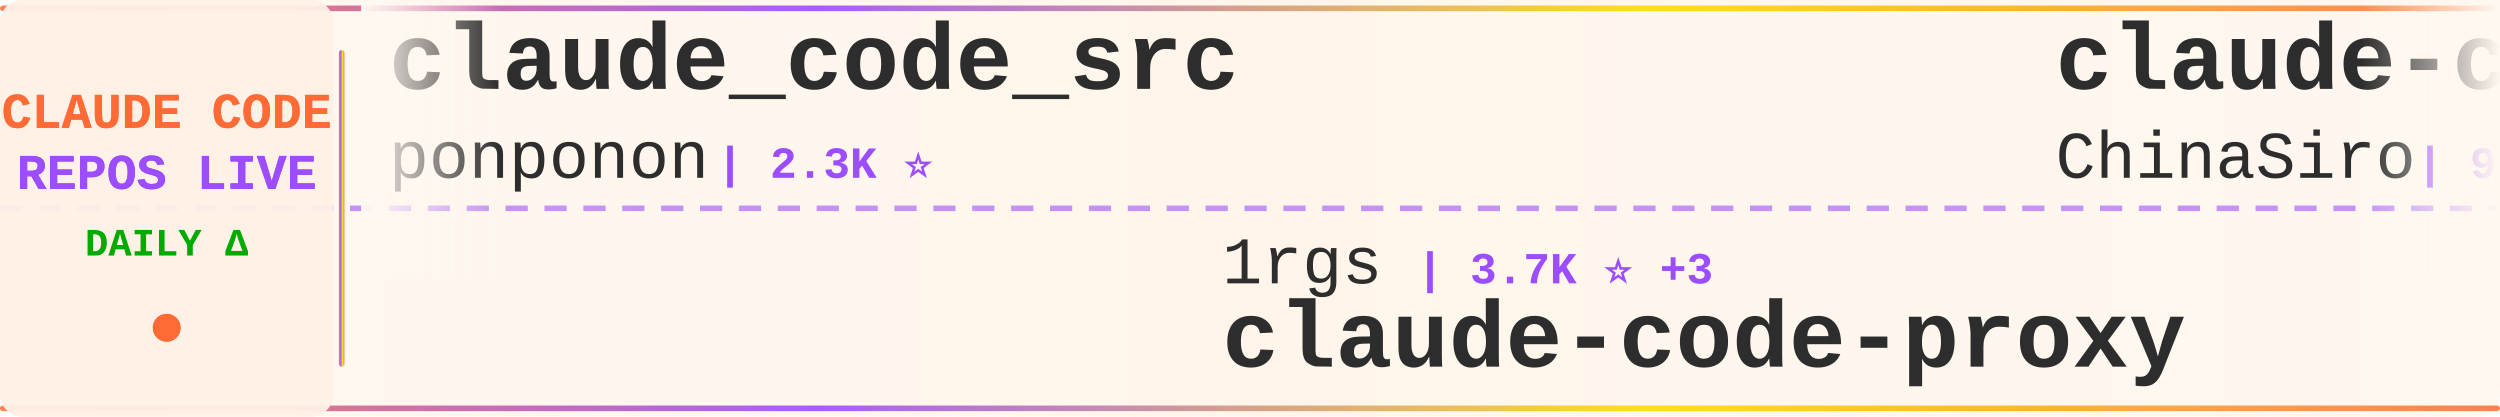
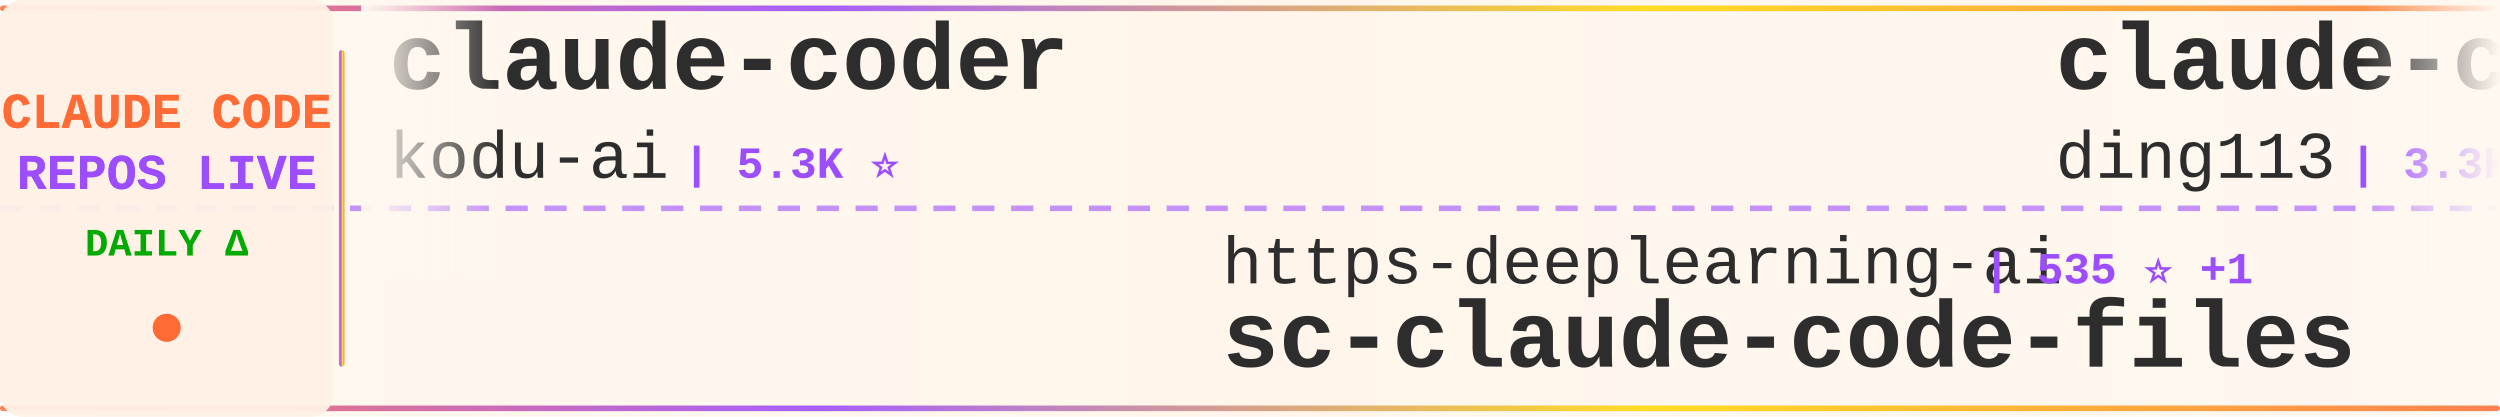
<svg xmlns="http://www.w3.org/2000/svg" width="900" height="150">
  <defs>
    <linearGradient id="tickerBg" x1="0%" y1="0%" x2="100%" y2="0%">
      <stop offset="0%" style="stop-color:#fff8f0;stop-opacity:0.98" />
      <stop offset="50%" style="stop-color:#fff5eb;stop-opacity:1" />
      <stop offset="100%" style="stop-color:#fff8f0;stop-opacity:0.98" />
    </linearGradient>
    <linearGradient id="borderGrad" x1="0%" y1="0%" x2="100%" y2="0%">
      <stop offset="0%" style="stop-color:#FF6B35;stop-opacity:0.85">
        <animate attributeName="stop-opacity" values="0.85;1;0.85" dur="2s" repeatCount="indefinite" />
      </stop>
      <stop offset="33%" style="stop-color:#9C4EFF;stop-opacity:0.9">
        <animate attributeName="stop-opacity" values="0.9;1;0.9" dur="2.2s" repeatCount="indefinite" />
      </stop>
      <stop offset="66%" style="stop-color:#FFD700;stop-opacity:0.85">
        <animate attributeName="stop-opacity" values="0.85;1;0.85" dur="1.8s" repeatCount="indefinite" />
      </stop>
      <stop offset="100%" style="stop-color:#FF6B35;stop-opacity:0.85">
        <animate attributeName="stop-opacity" values="0.85;1;0.85" dur="2s" repeatCount="indefinite" />
      </stop>
    </linearGradient>
    <filter id="textGlow">
      <feGaussianBlur stdDeviation="0.15" result="coloredBlur" />
      <feMerge>
        <feMergeNode in="coloredBlur" />
        <feMergeNode in="SourceGraphic" />
      </feMerge>
    </filter>
    <filter id="metricGlow">
      <feGaussianBlur stdDeviation="0.2" result="coloredBlur" />
      <feMerge>
        <feMergeNode in="coloredBlur" />
        <feMergeNode in="SourceGraphic" />
      </feMerge>
    </filter>
    <linearGradient id="leftFade" x1="0%" y1="0%" x2="100%" y2="0%">
      <stop offset="0%" style="stop-color:#fff8f0;stop-opacity:1" />
      <stop offset="100%" style="stop-color:#fff8f0;stop-opacity:0" />
    </linearGradient>
    <linearGradient id="rightFade" x1="0%" y1="0%" x2="100%" y2="0%">
      <stop offset="0%" style="stop-color:#fff8f0;stop-opacity:0" />
      <stop offset="100%" style="stop-color:#fff8f0;stop-opacity:1" />
    </linearGradient>
  </defs>
  <rect width="900" height="150" fill="url(#tickerBg)" rx="8" />
  <rect x="0" y="2" width="900" height="2" fill="url(#borderGrad)" rx="1" />
  <rect x="0" y="146" width="900" height="2" fill="url(#borderGrad)" rx="1" />
  <line x1="0" y1="75" x2="900" y2="75" stroke="#9C4EFF" stroke-width="2" stroke-dasharray="8 6" opacity="0.6" />
  <rect x="0" y="0" width="120" height="150" fill="#fff0e6" opacity="0.95" rx="8" />
  <text x="60" y="46" font-family="'Courier New', monospace" font-size="18" font-weight="bold" fill="#FF6B35" text-anchor="middle" filter="url(#textGlow)">
    CLAUDE CODE
  </text>
  <text x="60" y="68" font-family="'Courier New', monospace" font-size="18" font-weight="bold" fill="#9C4EFF" text-anchor="middle" filter="url(#textGlow)">
    REPOS LIVE
  </text>
  <text x="60" y="92" font-family="'Courier New', monospace" font-size="14" font-weight="bold" fill="#00aa00" text-anchor="middle">
    DAILY Δ
  </text>
  <circle cx="60" cy="118" r="5" fill="#FF6B35" filter="url(#metricGlow)">
    <animate attributeName="r" values="4;6;4" dur="1.5s" repeatCount="indefinite" />
    <animate attributeName="opacity" values="0.6;1;0.6" dur="1.5s" repeatCount="indefinite" />
  </circle>
  <rect x="122" y="18" width="2" height="114" fill="url(#borderGrad)" rx="1" />
  <clipPath id="tickerClip">
    <rect x="130" y="0" width="770" height="150" />
  </clipPath>
  <g clip-path="url(#tickerClip)">
    <g id="tickerItems">
      <animateTransform attributeName="transform" attributeType="XML" type="translate" from="0 0" to="-3000 0" dur="54s" repeatCount="indefinite" />
      <g transform="translate(0, 0)">
-         <text x="140" y="32" font-family="'Courier New', monospace" font-size="34" font-weight="bold" fill="#2d2d2d">claude_code_src</text>
-         <text x="140" y="64" font-family="'Courier New', monospace" font-size="24" font-weight="normal" fill="#2d2d2d" opacity="1.0">ponponon</text>
-         <text x="258" y="64" font-family="'Courier New', monospace" font-size="16" font-weight="bold" fill="#9C4EFF"> | 2.3K ⭐</text>
+         <text x="140" y="32" font-family="'Courier New', monospace" font-size="34" font-weight="bold" fill="#2d2d2d">claude-coder</text>
+         <text x="140" y="64" font-family="'Courier New', monospace" font-size="24" font-weight="normal" fill="#2d2d2d" opacity="1.0">kodu-ai</text>
+         <text x="246" y="64" font-family="'Courier New', monospace" font-size="16" font-weight="bold" fill="#9C4EFF"> | 5.3K ⭐</text>
      </g>
      <g transform="translate(300, 0)">
-         <text x="140" y="102" font-family="'Courier New', monospace" font-size="24" font-weight="normal" fill="#2d2d2d" opacity="1.0">1rgs</text>
-         <text x="210" y="102" font-family="'Courier New', monospace" font-size="16" font-weight="bold" fill="#9C4EFF"> | 3.7K ⭐ +3</text>
-         <text x="140" y="132" font-family="'Courier New', monospace" font-size="34" font-weight="bold" fill="#2d2d2d">claude-code-proxy</text>
+         <text x="140" y="102" font-family="'Courier New', monospace" font-size="24" font-weight="normal" fill="#2d2d2d" opacity="1.0">https-deeplearning-ai</text>
+         <text x="414" y="102" font-family="'Courier New', monospace" font-size="16" font-weight="bold" fill="#9C4EFF"> | 535 ⭐ +1</text>
+         <text x="140" y="132" font-family="'Courier New', monospace" font-size="34" font-weight="bold" fill="#2d2d2d">sc-claude-code-files</text>
      </g>
      <g transform="translate(600, 0)">
-         <text x="140" y="32" font-family="'Courier New', monospace" font-size="34" font-weight="bold" fill="#2d2d2d">claude-code-sourcemap</text>
-         <text x="140" y="64" font-family="'Courier New', monospace" font-size="24" font-weight="normal" fill="#2d2d2d" opacity="1.0">ChinaSiro</text>
-         <text x="270" y="64" font-family="'Courier New', monospace" font-size="16" font-weight="bold" fill="#9C4EFF"> | 9.6K ⭐ +3</text>
+         <text x="140" y="32" font-family="'Courier New', monospace" font-size="34" font-weight="bold" fill="#2d2d2d">claude-code-hub</text>
+         <text x="140" y="64" font-family="'Courier New', monospace" font-size="24" font-weight="normal" fill="#2d2d2d" opacity="1.0">ding113</text>
+         <text x="246" y="64" font-family="'Courier New', monospace" font-size="16" font-weight="bold" fill="#9C4EFF"> | 3.3K ⭐ +2</text>
      </g>
      <g transform="translate(900, 0)">
        <text x="140" y="102" font-family="'Courier New', monospace" font-size="24" font-weight="normal" fill="#2d2d2d" opacity="1.0">lintsinghua</text>
        <text x="294" y="102" font-family="'Courier New', monospace" font-size="16" font-weight="bold" fill="#9C4EFF"> | 4.0K ⭐ +7</text>
        <text x="140" y="132" font-family="'Courier New', monospace" font-size="34" font-weight="bold" fill="#2d2d2d">claude-code-book</text>
      </g>
      <g transform="translate(1200, 0)">
-         <text x="140" y="32" font-family="'Courier New', monospace" font-size="34" font-weight="bold" fill="#2d2d2d">Claude-Code-Usage-Monito...</text>
-         <text x="140" y="64" font-family="'Courier New', monospace" font-size="24" font-weight="normal" fill="#2d2d2d" opacity="1.0">Maciek-roboblog</text>
-         <text x="342" y="64" font-family="'Courier New', monospace" font-size="16" font-weight="bold" fill="#9C4EFF"> | 8.5K ⭐ +8</text>
+         <text x="140" y="32" font-family="'Courier New', monospace" font-size="34" font-weight="bold" fill="#2d2d2d">claude-code-from-scratch</text>
+         <text x="140" y="64" font-family="'Courier New', monospace" font-size="24" font-weight="normal" fill="#2d2d2d" opacity="1.0">Windy3f3f3f3f</text>
+         <text x="318" y="64" font-family="'Courier New', monospace" font-size="16" font-weight="bold" fill="#9C4EFF"> | 2.4K ⭐ +10</text>
      </g>
      <g transform="translate(1500, 0)">
-         <text x="140" y="102" font-family="'Courier New', monospace" font-size="24" font-weight="normal" fill="#2d2d2d" opacity="1.0">digitalsamba</text>
-         <text x="306" y="102" font-family="'Courier New', monospace" font-size="16" font-weight="bold" fill="#9C4EFF"> | 1.8K ⭐ +7</text>
-         <text x="140" y="132" font-family="'Courier New', monospace" font-size="34" font-weight="bold" fill="#2d2d2d">claude-code-video-toolki...</text>
+         <text x="140" y="102" font-family="'Courier New', monospace" font-size="24" font-weight="normal" fill="#2d2d2d" opacity="1.0">ChrisWiles</text>
+         <text x="282" y="102" font-family="'Courier New', monospace" font-size="16" font-weight="bold" fill="#9C4EFF"> | 6.0K ⭐</text>
+         <text x="140" y="132" font-family="'Courier New', monospace" font-size="34" font-weight="bold" fill="#2d2d2d">claude-code-showcase</text>
      </g>
      <g transform="translate(1800, 0)">
-         <text x="140" y="32" font-family="'Courier New', monospace" font-size="34" font-weight="bold" fill="#2d2d2d">claude-code-ultimate-gui...</text>
-         <text x="140" y="64" font-family="'Courier New', monospace" font-size="24" font-weight="normal" fill="#2d2d2d" opacity="1.0">FlorianBruniaux</text>
-         <text x="342" y="64" font-family="'Courier New', monospace" font-size="16" font-weight="bold" fill="#9C4EFF"> | 5.5K ⭐ +9</text>
+         <text x="140" y="32" font-family="'Courier New', monospace" font-size="34" font-weight="bold" fill="#2d2d2d">claude-code-spec-workflo...</text>
+         <text x="140" y="64" font-family="'Courier New', monospace" font-size="24" font-weight="normal" fill="#2d2d2d" opacity="1.0">Pimzino</text>
+         <text x="246" y="64" font-family="'Courier New', monospace" font-size="16" font-weight="bold" fill="#9C4EFF"> | 3.8K ⭐ +1</text>
      </g>
      <g transform="translate(2100, 0)">
-         <text x="140" y="102" font-family="'Courier New', monospace" font-size="24" font-weight="normal" fill="#2d2d2d" opacity="1.0">jqueryscript</text>
-         <text x="306" y="102" font-family="'Courier New', monospace" font-size="16" font-weight="bold" fill="#9C4EFF"> | 470 ⭐ +1</text>
-         <text x="140" y="132" font-family="'Courier New', monospace" font-size="34" font-weight="bold" fill="#2d2d2d">awesome-claude-code</text>
+         <text x="140" y="102" font-family="'Courier New', monospace" font-size="24" font-weight="normal" fill="#2d2d2d" opacity="1.0">nicedreamzapp</text>
+         <text x="318" y="102" font-family="'Courier New', monospace" font-size="16" font-weight="bold" fill="#9C4EFF"> | 3.0K ⭐ +3</text>
+         <text x="140" y="132" font-family="'Courier New', monospace" font-size="34" font-weight="bold" fill="#2d2d2d">claude-code-local</text>
      </g>
      <g transform="translate(2400, 0)">
-         <text x="140" y="32" font-family="'Courier New', monospace" font-size="34" font-weight="bold" fill="#2d2d2d">Claude-Code-Game-Studios</text>
-         <text x="140" y="64" font-family="'Courier New', monospace" font-size="24" font-weight="normal" fill="#2d2d2d" opacity="1.0">Donchitos</text>
-         <text x="270" y="64" font-family="'Courier New', monospace" font-size="16" font-weight="bold" fill="#9C4EFF"> | 23.2K ⭐ +44</text>
+         <text x="140" y="32" font-family="'Courier New', monospace" font-size="34" font-weight="bold" fill="#2d2d2d">Claude-Code</text>
+         <text x="140" y="64" font-family="'Courier New', monospace" font-size="24" font-weight="normal" fill="#2d2d2d" opacity="1.0">KPR111</text>
+         <text x="234" y="64" font-family="'Courier New', monospace" font-size="16" font-weight="bold" fill="#9C4EFF"> | 18 ⭐</text>
      </g>
      <g transform="translate(2700, 0)">
-         <text x="140" y="102" font-family="'Courier New', monospace" font-size="24" font-weight="normal" fill="#2d2d2d" opacity="1.0">xu-xiang</text>
-         <text x="258" y="102" font-family="'Courier New', monospace" font-size="16" font-weight="bold" fill="#9C4EFF"> | 1.7K ⭐ +15</text>
-         <text x="140" y="132" font-family="'Courier New', monospace" font-size="34" font-weight="bold" fill="#2d2d2d">everything-claude-code-z...</text>
+         <text x="140" y="102" font-family="'Courier New', monospace" font-size="24" font-weight="normal" fill="#2d2d2d" opacity="1.0">ykdojo</text>
+         <text x="234" y="102" font-family="'Courier New', monospace" font-size="16" font-weight="bold" fill="#9C4EFF"> | 9.4K ⭐ +9</text>
+         <text x="140" y="132" font-family="'Courier New', monospace" font-size="34" font-weight="bold" fill="#2d2d2d">claude-code-tips</text>
      </g>
      <g transform="translate(3000, 0)">
-         <text x="140" y="32" font-family="'Courier New', monospace" font-size="34" font-weight="bold" fill="#2d2d2d">claude_code_src</text>
-         <text x="140" y="64" font-family="'Courier New', monospace" font-size="24" font-weight="normal" fill="#2d2d2d" opacity="1.0">ponponon</text>
-         <text x="258" y="64" font-family="'Courier New', monospace" font-size="16" font-weight="bold" fill="#9C4EFF"> | 2.3K ⭐</text>
+         <text x="140" y="32" font-family="'Courier New', monospace" font-size="34" font-weight="bold" fill="#2d2d2d">claude-coder</text>
+         <text x="140" y="64" font-family="'Courier New', monospace" font-size="24" font-weight="normal" fill="#2d2d2d" opacity="1.0">kodu-ai</text>
+         <text x="246" y="64" font-family="'Courier New', monospace" font-size="16" font-weight="bold" fill="#9C4EFF"> | 5.3K ⭐</text>
      </g>
      <g transform="translate(3300, 0)">
-         <text x="140" y="102" font-family="'Courier New', monospace" font-size="24" font-weight="normal" fill="#2d2d2d" opacity="1.0">1rgs</text>
-         <text x="210" y="102" font-family="'Courier New', monospace" font-size="16" font-weight="bold" fill="#9C4EFF"> | 3.7K ⭐ +3</text>
-         <text x="140" y="132" font-family="'Courier New', monospace" font-size="34" font-weight="bold" fill="#2d2d2d">claude-code-proxy</text>
+         <text x="140" y="102" font-family="'Courier New', monospace" font-size="24" font-weight="normal" fill="#2d2d2d" opacity="1.0">https-deeplearning-ai</text>
+         <text x="414" y="102" font-family="'Courier New', monospace" font-size="16" font-weight="bold" fill="#9C4EFF"> | 535 ⭐ +1</text>
+         <text x="140" y="132" font-family="'Courier New', monospace" font-size="34" font-weight="bold" fill="#2d2d2d">sc-claude-code-files</text>
      </g>
      <g transform="translate(3600, 0)">
-         <text x="140" y="32" font-family="'Courier New', monospace" font-size="34" font-weight="bold" fill="#2d2d2d">claude-code-sourcemap</text>
-         <text x="140" y="64" font-family="'Courier New', monospace" font-size="24" font-weight="normal" fill="#2d2d2d" opacity="1.0">ChinaSiro</text>
-         <text x="270" y="64" font-family="'Courier New', monospace" font-size="16" font-weight="bold" fill="#9C4EFF"> | 9.6K ⭐ +3</text>
+         <text x="140" y="32" font-family="'Courier New', monospace" font-size="34" font-weight="bold" fill="#2d2d2d">claude-code-hub</text>
+         <text x="140" y="64" font-family="'Courier New', monospace" font-size="24" font-weight="normal" fill="#2d2d2d" opacity="1.0">ding113</text>
+         <text x="246" y="64" font-family="'Courier New', monospace" font-size="16" font-weight="bold" fill="#9C4EFF"> | 3.3K ⭐ +2</text>
      </g>
      <g transform="translate(3900, 0)">
        <text x="140" y="102" font-family="'Courier New', monospace" font-size="24" font-weight="normal" fill="#2d2d2d" opacity="1.0">lintsinghua</text>
        <text x="294" y="102" font-family="'Courier New', monospace" font-size="16" font-weight="bold" fill="#9C4EFF"> | 4.0K ⭐ +7</text>
        <text x="140" y="132" font-family="'Courier New', monospace" font-size="34" font-weight="bold" fill="#2d2d2d">claude-code-book</text>
      </g>
    </g>
  </g>
  <rect x="130" y="0" width="50" height="100" fill="url(#leftFade)" />
  <rect x="850" y="0" width="50" height="100" fill="url(#rightFade)" />
</svg>
